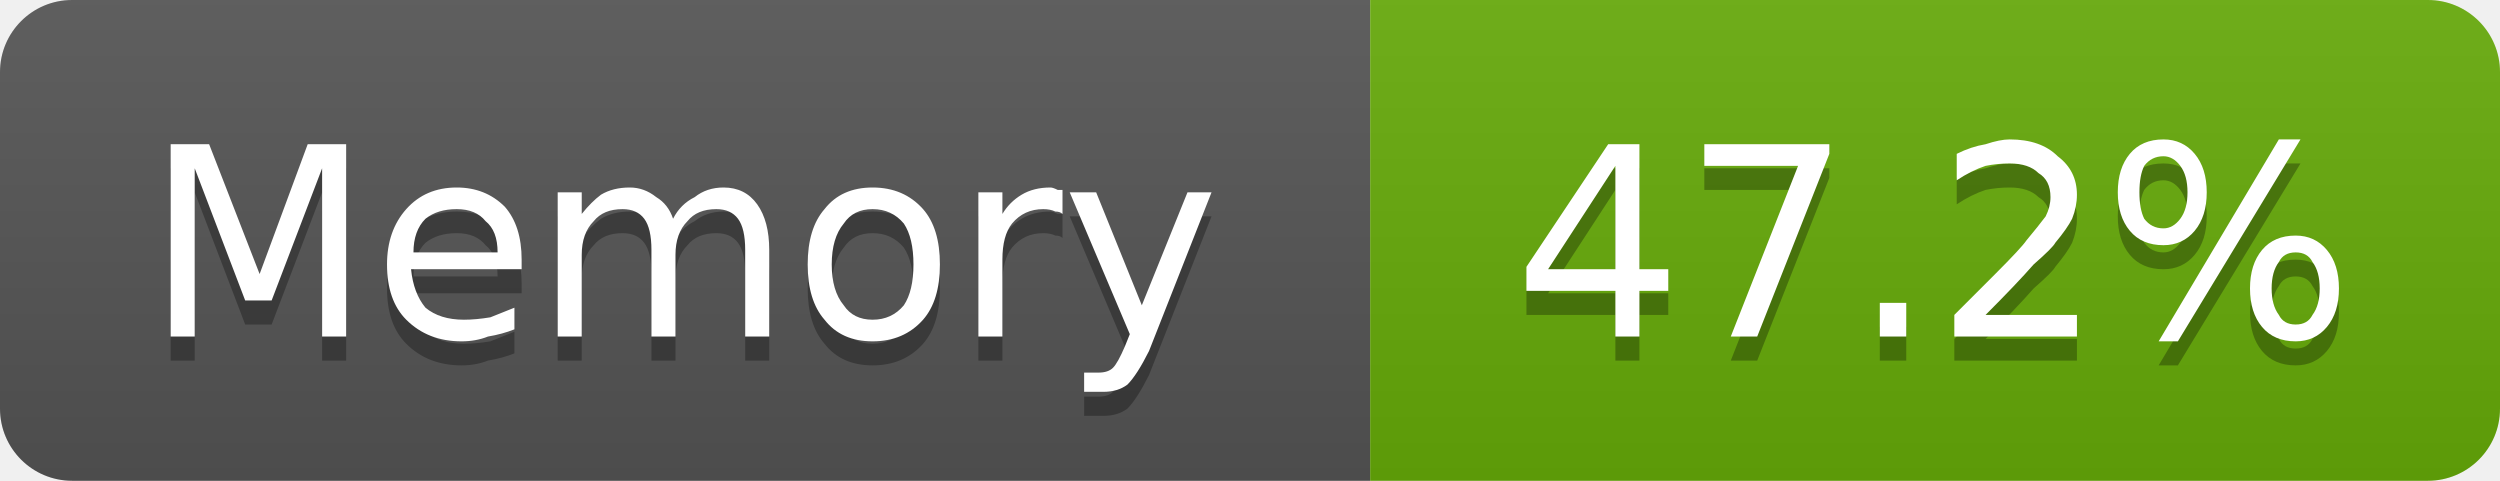
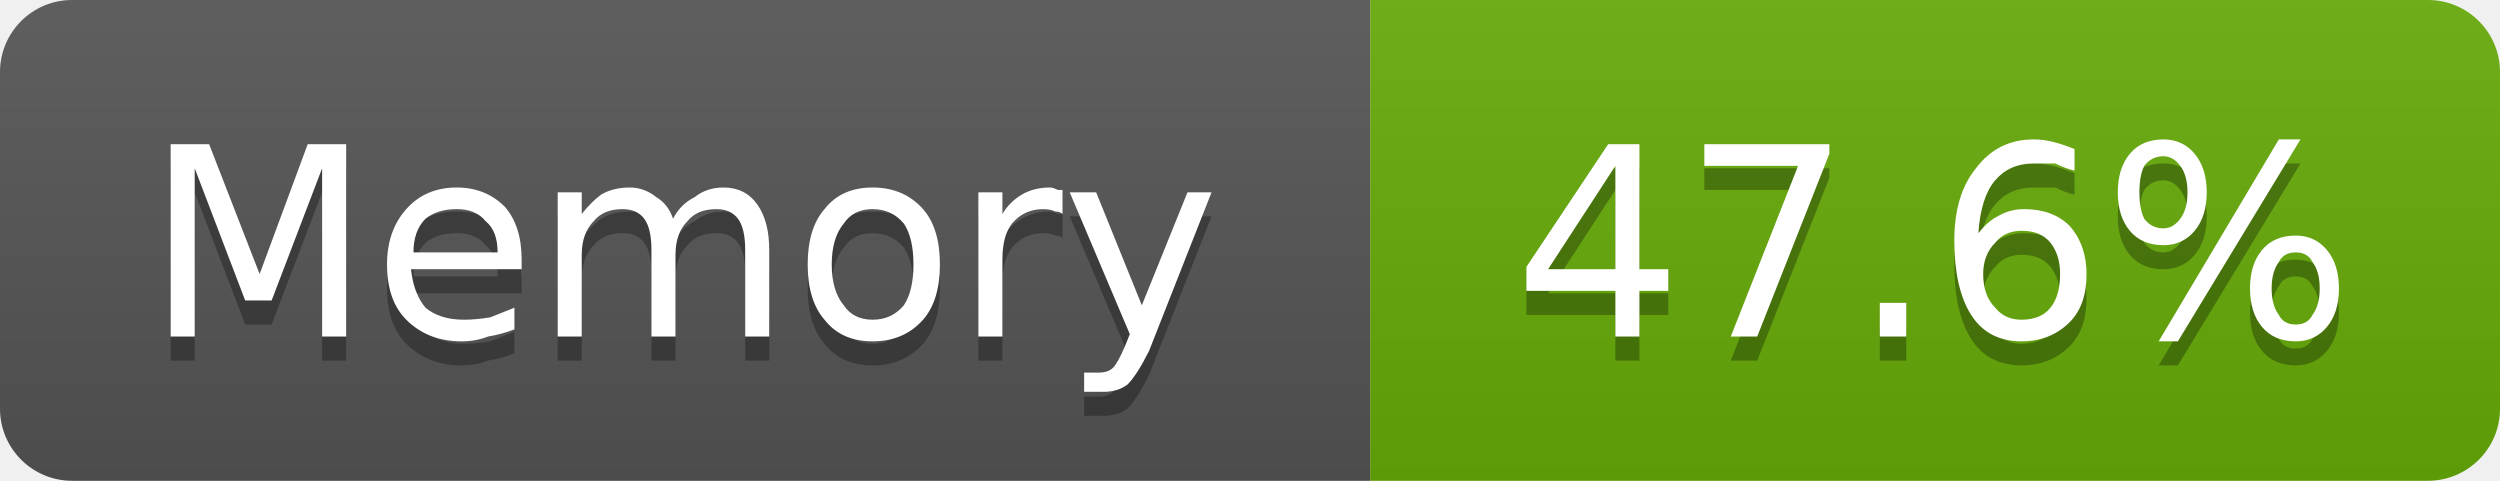
- <svg xmlns="http://www.w3.org/2000/svg" width="104" height="20" viewBox="0 0 104 20" role="img" aria-label="Memory: 47.2%">
+ <svg xmlns="http://www.w3.org/2000/svg" width="104" height="20" viewBox="0 0 104 20" role="img" aria-label="Memory: 47.6%">
  <linearGradient id="g-cluster_memory_usage" x2="0" y2="100%">
    <stop offset="0" stop-color="#bbb" stop-opacity=".1" />
    <stop offset="1" stop-opacity=".1" />
  </linearGradient>
  <clipPath id="r-cluster_memory_usage">
    <rect width="104" height="20" rx="3" fill="#fff" />
  </clipPath>
  <g clip-path="url(#r-cluster_memory_usage)">
    <rect width="57" height="20" fill="#555" />
    <rect x="57" width="47" height="20" fill="#67ac09" />
    <rect width="104" height="20" fill="url(#g-cluster_memory_usage)" />
    <path transform="translate(0 1)" fill="#010101" fill-opacity=".3" d="M7.1 6.0L8.7 6.0L10.8 11.4L12.8 6.0L14.4 6.0L14.4 14.0L13.4 14.0L13.4 7.0L11.3 12.5L10.2 12.5L8.1 7.0L8.1 14.0L7.1 14.0L7.1 6.0ZM21.7 10.8L21.7 11.2L17.1 11.2Q17.2 12.2 17.7 12.8Q18.3 13.3 19.3 13.3Q19.8 13.3 20.4 13.2Q20.9 13.0 21.4 12.8L21.4 13.7Q20.9 13.9 20.3 14.0Q19.8 14.2 19.2 14.2Q17.8 14.2 16.9 13.3Q16.1 12.5 16.1 11.0Q16.1 9.6 16.9 8.7Q17.7 7.8 19.0 7.8Q20.2 7.8 21.0 8.6Q21.7 9.4 21.7 10.8ZM20.7 10.5Q20.7 9.6 20.2 9.2Q19.8 8.7 19.0 8.7Q18.2 8.7 17.7 9.1Q17.2 9.6 17.2 10.5L20.7 10.5ZM28.0 9.1Q28.3 8.5 28.9 8.2Q29.4 7.8 30.1 7.8Q31.0 7.8 31.5 8.5Q32.0 9.2 32.0 10.4L32.0 14.0L31.0 14.0L31.0 10.4Q31.0 9.5 30.7 9.1Q30.4 8.7 29.8 8.7Q29.0 8.7 28.6 9.2Q28.1 9.7 28.1 10.6L28.1 14.0L27.1 14.0L27.1 10.4Q27.1 9.5 26.8 9.1Q26.5 8.7 25.9 8.7Q25.1 8.7 24.7 9.2Q24.2 9.7 24.2 10.6L24.2 14.0L23.2 14.0L23.2 8.0L24.2 8.0L24.2 8.9Q24.6 8.4 25.0 8.1Q25.5 7.8 26.2 7.8Q26.8 7.8 27.3 8.2Q27.8 8.5 28.0 9.1ZM36.3 8.7Q35.5 8.7 35.1 9.3Q34.6 9.9 34.6 11.0Q34.6 12.1 35.1 12.7Q35.5 13.3 36.3 13.3Q37.1 13.3 37.6 12.7Q38.0 12.1 38.0 11.0Q38.0 9.9 37.6 9.3Q37.1 8.7 36.3 8.7ZM36.3 7.8Q37.6 7.8 38.4 8.7Q39.1 9.5 39.1 11.0Q39.1 12.5 38.4 13.3Q37.6 14.2 36.3 14.2Q35.0 14.2 34.3 13.3Q33.6 12.5 33.6 11.0Q33.6 9.5 34.3 8.7Q35.0 7.8 36.3 7.8ZM44.2 8.9Q44.1 8.8 43.9 8.8Q43.7 8.7 43.4 8.7Q42.6 8.7 42.1 9.3Q41.7 9.8 41.7 10.8L41.7 14.0L40.7 14.0L40.7 8.0L41.7 8.0L41.7 8.9Q42.0 8.4 42.5 8.1Q43.0 7.8 43.7 7.8Q43.8 7.8 44.0 7.9Q44.1 7.9 44.2 7.9L44.2 8.9ZM47.8 14.6Q47.3 15.6 46.9 16.0Q46.5 16.3 45.9 16.3L45.1 16.3L45.1 15.5L45.7 15.5Q46.1 15.5 46.3 15.3Q46.5 15.1 46.8 14.4L47.0 13.9L44.5 8.0L45.6 8.0L47.5 12.7L49.4 8.0L50.4 8.0L47.8 14.6Z" />
    <path fill="#fff" d="M7.1 6.0L8.7 6.0L10.8 11.4L12.8 6.0L14.4 6.0L14.4 14.0L13.4 14.0L13.4 7.0L11.3 12.5L10.2 12.5L8.1 7.0L8.1 14.0L7.1 14.0L7.1 6.0ZM21.7 10.8L21.7 11.2L17.1 11.2Q17.2 12.2 17.7 12.8Q18.3 13.3 19.3 13.3Q19.8 13.3 20.4 13.2Q20.9 13.0 21.4 12.8L21.4 13.7Q20.9 13.9 20.3 14.0Q19.8 14.2 19.2 14.2Q17.8 14.2 16.9 13.3Q16.1 12.5 16.1 11.0Q16.1 9.6 16.9 8.7Q17.7 7.8 19.0 7.8Q20.2 7.8 21.0 8.6Q21.7 9.4 21.7 10.8ZM20.7 10.5Q20.7 9.6 20.2 9.2Q19.8 8.7 19.0 8.7Q18.2 8.7 17.7 9.1Q17.2 9.6 17.2 10.5L20.7 10.5ZM28.0 9.1Q28.3 8.5 28.9 8.2Q29.4 7.8 30.1 7.8Q31.0 7.8 31.5 8.5Q32.0 9.2 32.0 10.4L32.0 14.0L31.0 14.0L31.0 10.4Q31.0 9.5 30.7 9.1Q30.4 8.7 29.8 8.7Q29.0 8.7 28.6 9.2Q28.1 9.7 28.1 10.6L28.1 14.0L27.1 14.0L27.1 10.4Q27.1 9.5 26.8 9.1Q26.5 8.7 25.9 8.7Q25.1 8.7 24.7 9.2Q24.2 9.7 24.2 10.6L24.2 14.0L23.2 14.0L23.2 8.0L24.2 8.0L24.2 8.9Q24.6 8.4 25.0 8.1Q25.5 7.8 26.2 7.8Q26.8 7.8 27.3 8.2Q27.8 8.5 28.0 9.1ZM36.3 8.7Q35.5 8.7 35.1 9.3Q34.6 9.9 34.6 11.0Q34.6 12.1 35.1 12.7Q35.5 13.3 36.3 13.3Q37.1 13.3 37.6 12.7Q38.0 12.1 38.0 11.0Q38.0 9.9 37.6 9.3Q37.1 8.7 36.3 8.7ZM36.3 7.8Q37.6 7.8 38.4 8.7Q39.1 9.5 39.1 11.0Q39.1 12.5 38.4 13.3Q37.6 14.2 36.3 14.2Q35.0 14.2 34.3 13.3Q33.6 12.5 33.6 11.0Q33.6 9.5 34.3 8.7Q35.0 7.8 36.3 7.8ZM44.2 8.9Q44.1 8.8 43.9 8.8Q43.7 8.7 43.4 8.7Q42.6 8.7 42.1 9.3Q41.7 9.8 41.7 10.8L41.7 14.0L40.7 14.0L40.7 8.0L41.7 8.0L41.7 8.9Q42.0 8.4 42.5 8.1Q43.0 7.8 43.7 7.8Q43.8 7.8 44.0 7.9Q44.1 7.9 44.2 7.9L44.2 8.9ZM47.8 14.6Q47.3 15.6 46.9 16.0Q46.5 16.3 45.9 16.3L45.1 16.3L45.1 15.5L45.7 15.5Q46.1 15.5 46.3 15.3Q46.5 15.1 46.8 14.4L47.0 13.9L44.5 8.0L45.6 8.0L47.5 12.7L49.4 8.0L50.4 8.0L47.8 14.6Z" />
-     <path transform="translate(0 1)" fill="#010101" fill-opacity=".3" d="M67.2 6.9L64.4 11.2L67.2 11.2L67.2 6.9ZM66.9 6.0L68.2 6.0L68.2 11.2L69.4 11.2L69.4 12.1L68.2 12.1L68.2 14.0L67.2 14.0L67.2 12.1L63.5 12.1L63.5 11.1L66.9 6.0ZM70.9 6.0L76.1 6.0L76.1 6.4L73.1 14.0L72.0 14.0L74.8 6.9L70.9 6.9L70.9 6.0ZM78.2 12.6L79.3 12.6L79.3 14.0L78.2 14.0L78.2 12.6ZM82.6 13.1L86.4 13.1L86.4 14.0L81.3 14.0L81.3 13.1Q81.9 12.5 83.0 11.4Q84.1 10.3 84.3 10.0Q84.8 9.4 85.1 9.0Q85.3 8.6 85.3 8.2Q85.3 7.5 84.8 7.2Q84.4 6.8 83.6 6.8Q83.1 6.8 82.6 6.9Q82.0 7.1 81.4 7.5L81.4 6.4Q82.0 6.1 82.6 6.0Q83.2 5.8 83.6 5.8Q84.9 5.8 85.6 6.5Q86.4 7.1 86.4 8.1Q86.4 8.6 86.2 9.1Q86.0 9.5 85.5 10.1Q85.4 10.3 84.6 11.0Q83.9 11.8 82.6 13.1ZM95.5 10.5Q95.0 10.5 94.8 10.9Q94.5 11.3 94.5 12.0Q94.5 12.7 94.8 13.1Q95.0 13.5 95.5 13.5Q96.0 13.5 96.2 13.1Q96.5 12.7 96.5 12.0Q96.5 11.3 96.2 10.9Q96.0 10.5 95.5 10.5ZM95.5 9.8Q96.3 9.8 96.8 10.4Q97.3 11.0 97.3 12.0Q97.3 13.0 96.8 13.6Q96.3 14.2 95.5 14.2Q94.6 14.2 94.1 13.6Q93.6 13.0 93.6 12.0Q93.6 11.0 94.1 10.4Q94.6 9.8 95.5 9.8ZM90.0 6.5Q89.5 6.5 89.2 6.9Q89.0 7.3 89.0 8.0Q89.0 8.7 89.2 9.1Q89.5 9.5 90.0 9.5Q90.4 9.5 90.7 9.1Q91.0 8.7 91.0 8.0Q91.0 7.3 90.7 6.9Q90.4 6.5 90.0 6.5ZM94.8 5.8L95.7 5.8L90.6 14.2L89.8 14.2L94.8 5.8ZM90.0 5.8Q90.8 5.8 91.3 6.4Q91.8 7.0 91.8 8.0Q91.8 9.0 91.3 9.6Q90.8 10.2 90.0 10.2Q89.1 10.2 88.6 9.6Q88.1 9.0 88.1 8.0Q88.1 7.0 88.6 6.4Q89.1 5.8 90.0 5.8Z" />
-     <path fill="#fff" d="M67.2 6.9L64.4 11.2L67.2 11.2L67.2 6.9ZM66.9 6.0L68.2 6.0L68.2 11.2L69.4 11.2L69.4 12.1L68.2 12.1L68.2 14.0L67.2 14.0L67.2 12.1L63.5 12.1L63.5 11.1L66.9 6.0ZM70.9 6.0L76.1 6.0L76.1 6.4L73.1 14.0L72.0 14.0L74.8 6.9L70.9 6.9L70.9 6.0ZM78.2 12.6L79.3 12.6L79.3 14.0L78.2 14.0L78.2 12.6ZM82.6 13.1L86.4 13.1L86.4 14.0L81.3 14.0L81.3 13.1Q81.9 12.5 83.0 11.4Q84.1 10.3 84.3 10.0Q84.8 9.4 85.1 9.0Q85.3 8.6 85.3 8.2Q85.3 7.5 84.8 7.2Q84.4 6.8 83.6 6.8Q83.1 6.8 82.6 6.9Q82.0 7.1 81.4 7.5L81.4 6.4Q82.0 6.1 82.6 6.0Q83.2 5.8 83.6 5.8Q84.9 5.8 85.6 6.5Q86.4 7.1 86.4 8.1Q86.4 8.6 86.2 9.1Q86.0 9.5 85.5 10.1Q85.4 10.3 84.6 11.0Q83.9 11.8 82.6 13.1ZM95.5 10.5Q95.0 10.5 94.8 10.9Q94.5 11.3 94.5 12.0Q94.5 12.7 94.8 13.1Q95.0 13.5 95.5 13.5Q96.0 13.5 96.2 13.1Q96.5 12.7 96.5 12.0Q96.5 11.3 96.2 10.9Q96.0 10.5 95.5 10.5ZM95.5 9.8Q96.3 9.8 96.8 10.4Q97.3 11.0 97.3 12.0Q97.3 13.0 96.8 13.6Q96.3 14.2 95.5 14.2Q94.6 14.2 94.1 13.6Q93.6 13.0 93.6 12.0Q93.6 11.0 94.1 10.4Q94.6 9.8 95.5 9.8ZM90.0 6.5Q89.5 6.5 89.2 6.9Q89.0 7.3 89.0 8.0Q89.0 8.7 89.2 9.1Q89.5 9.5 90.0 9.5Q90.4 9.5 90.7 9.1Q91.0 8.7 91.0 8.0Q91.0 7.3 90.7 6.9Q90.4 6.5 90.0 6.5ZM94.8 5.8L95.7 5.8L90.6 14.2L89.8 14.2L94.8 5.8ZM90.0 5.8Q90.8 5.8 91.3 6.4Q91.8 7.0 91.8 8.0Q91.8 9.0 91.3 9.6Q90.8 10.2 90.0 10.2Q89.1 10.2 88.6 9.6Q88.1 9.0 88.1 8.0Q88.1 7.0 88.6 6.4Q89.1 5.8 90.0 5.8Z" />
+     <path transform="translate(0 1)" fill="#010101" fill-opacity=".3" d="M67.2 6.9L64.4 11.2L67.2 11.2L67.2 6.9ZM66.9 6.0L68.2 6.0L68.2 11.2L69.4 11.2L69.4 12.1L68.2 12.1L68.2 14.0L67.2 14.0L67.2 12.1L63.5 12.1L63.5 11.1L66.9 6.0ZM70.9 6.0L76.1 6.0L76.1 6.4L73.1 14.0L72.0 14.0L74.8 6.9L70.9 6.9L70.9 6.0ZM78.2 12.6L79.3 12.6L79.3 14.0L78.2 14.0L78.2 12.6ZM84.1 9.6Q83.4 9.6 83.0 10.1Q82.5 10.6 82.5 11.4Q82.5 12.3 83.0 12.8Q83.4 13.3 84.1 13.3Q84.9 13.3 85.3 12.8Q85.7 12.3 85.7 11.4Q85.7 10.6 85.3 10.1Q84.9 9.6 84.1 9.6ZM86.3 6.2L86.3 7.1Q85.9 7.0 85.5 6.8Q85.0 6.8 84.6 6.8Q83.6 6.8 83.0 7.5Q82.4 8.2 82.3 9.7Q82.7 9.2 83.1 9.0Q83.6 8.7 84.2 8.7Q85.4 8.7 86.1 9.4Q86.8 10.2 86.8 11.4Q86.8 12.7 86.1 13.4Q85.3 14.2 84.1 14.2Q82.7 14.2 82.0 13.1Q81.3 12.0 81.3 10.0Q81.3 8.1 82.2 7.0Q83.1 5.8 84.6 5.8Q85.0 5.8 85.4 5.9Q85.8 6.0 86.3 6.2ZM95.5 10.5Q95.0 10.5 94.8 10.9Q94.5 11.3 94.5 12.0Q94.5 12.7 94.8 13.1Q95.0 13.5 95.5 13.5Q96.0 13.5 96.2 13.1Q96.5 12.7 96.5 12.0Q96.5 11.3 96.2 10.9Q96.0 10.5 95.5 10.5ZM95.5 9.8Q96.3 9.8 96.8 10.4Q97.3 11.0 97.3 12.0Q97.3 13.0 96.8 13.6Q96.3 14.2 95.5 14.2Q94.6 14.2 94.1 13.6Q93.6 13.0 93.6 12.0Q93.6 11.0 94.1 10.4Q94.6 9.8 95.5 9.8ZM90.0 6.5Q89.5 6.5 89.2 6.9Q89.0 7.3 89.0 8.0Q89.0 8.7 89.2 9.1Q89.5 9.5 90.0 9.5Q90.4 9.5 90.7 9.1Q91.0 8.7 91.0 8.0Q91.0 7.3 90.7 6.9Q90.4 6.5 90.0 6.5ZM94.8 5.8L95.7 5.8L90.6 14.2L89.8 14.2L94.8 5.8ZM90.0 5.8Q90.8 5.8 91.3 6.4Q91.8 7.0 91.8 8.0Q91.8 9.0 91.3 9.6Q90.8 10.2 90.0 10.2Q89.1 10.2 88.6 9.6Q88.1 9.0 88.1 8.0Q88.1 7.0 88.6 6.4Q89.1 5.8 90.0 5.8Z" />
+     <path fill="#fff" d="M67.2 6.9L64.4 11.2L67.2 11.2L67.2 6.9ZM66.9 6.0L68.2 6.0L68.2 11.2L69.4 11.2L69.4 12.1L68.2 12.1L68.2 14.0L67.2 14.0L67.2 12.1L63.5 12.1L63.5 11.1L66.9 6.0ZM70.9 6.0L76.1 6.0L76.1 6.4L73.1 14.0L72.0 14.0L74.8 6.9L70.9 6.9L70.9 6.0ZM78.2 12.6L79.3 12.6L79.3 14.0L78.2 14.0L78.2 12.6ZM84.1 9.6Q83.4 9.6 83.0 10.1Q82.5 10.6 82.5 11.4Q82.5 12.3 83.0 12.8Q83.4 13.3 84.1 13.3Q84.9 13.3 85.3 12.8Q85.7 12.3 85.7 11.4Q85.7 10.6 85.3 10.1Q84.9 9.6 84.1 9.6ZM86.3 6.2L86.3 7.1Q85.9 7.0 85.5 6.8Q85.0 6.8 84.6 6.8Q83.6 6.8 83.0 7.5Q82.4 8.2 82.3 9.7Q82.7 9.2 83.1 9.0Q83.6 8.7 84.2 8.7Q85.4 8.7 86.1 9.4Q86.8 10.2 86.8 11.4Q86.8 12.7 86.1 13.4Q85.3 14.2 84.1 14.2Q82.7 14.2 82.0 13.1Q81.3 12.0 81.3 10.0Q81.3 8.1 82.2 7.0Q83.1 5.8 84.6 5.8Q85.0 5.8 85.4 5.9Q85.8 6.0 86.3 6.2ZM95.5 10.5Q95.0 10.5 94.8 10.9Q94.5 11.3 94.5 12.0Q94.5 12.7 94.8 13.1Q95.0 13.5 95.5 13.5Q96.0 13.5 96.2 13.1Q96.5 12.7 96.5 12.0Q96.5 11.3 96.2 10.9Q96.0 10.5 95.5 10.5ZM95.5 9.8Q96.3 9.8 96.8 10.4Q97.3 11.0 97.3 12.0Q97.3 13.0 96.8 13.6Q96.3 14.2 95.5 14.2Q94.6 14.2 94.1 13.6Q93.6 13.0 93.6 12.0Q93.6 11.0 94.1 10.4Q94.6 9.8 95.5 9.8ZM90.0 6.5Q89.5 6.5 89.2 6.9Q89.0 7.3 89.0 8.0Q89.0 8.7 89.2 9.1Q89.5 9.5 90.0 9.5Q90.4 9.5 90.7 9.1Q91.0 8.7 91.0 8.0Q91.0 7.3 90.7 6.9Q90.4 6.5 90.0 6.5ZM94.8 5.8L95.7 5.8L90.6 14.2L89.8 14.2L94.8 5.8ZM90.0 5.8Q90.8 5.8 91.3 6.4Q91.8 7.0 91.8 8.0Q91.8 9.0 91.3 9.6Q90.8 10.2 90.0 10.2Q89.1 10.2 88.6 9.6Q88.1 9.0 88.1 8.0Q88.1 7.0 88.6 6.4Q89.1 5.8 90.0 5.8Z" />
  </g>
</svg>
